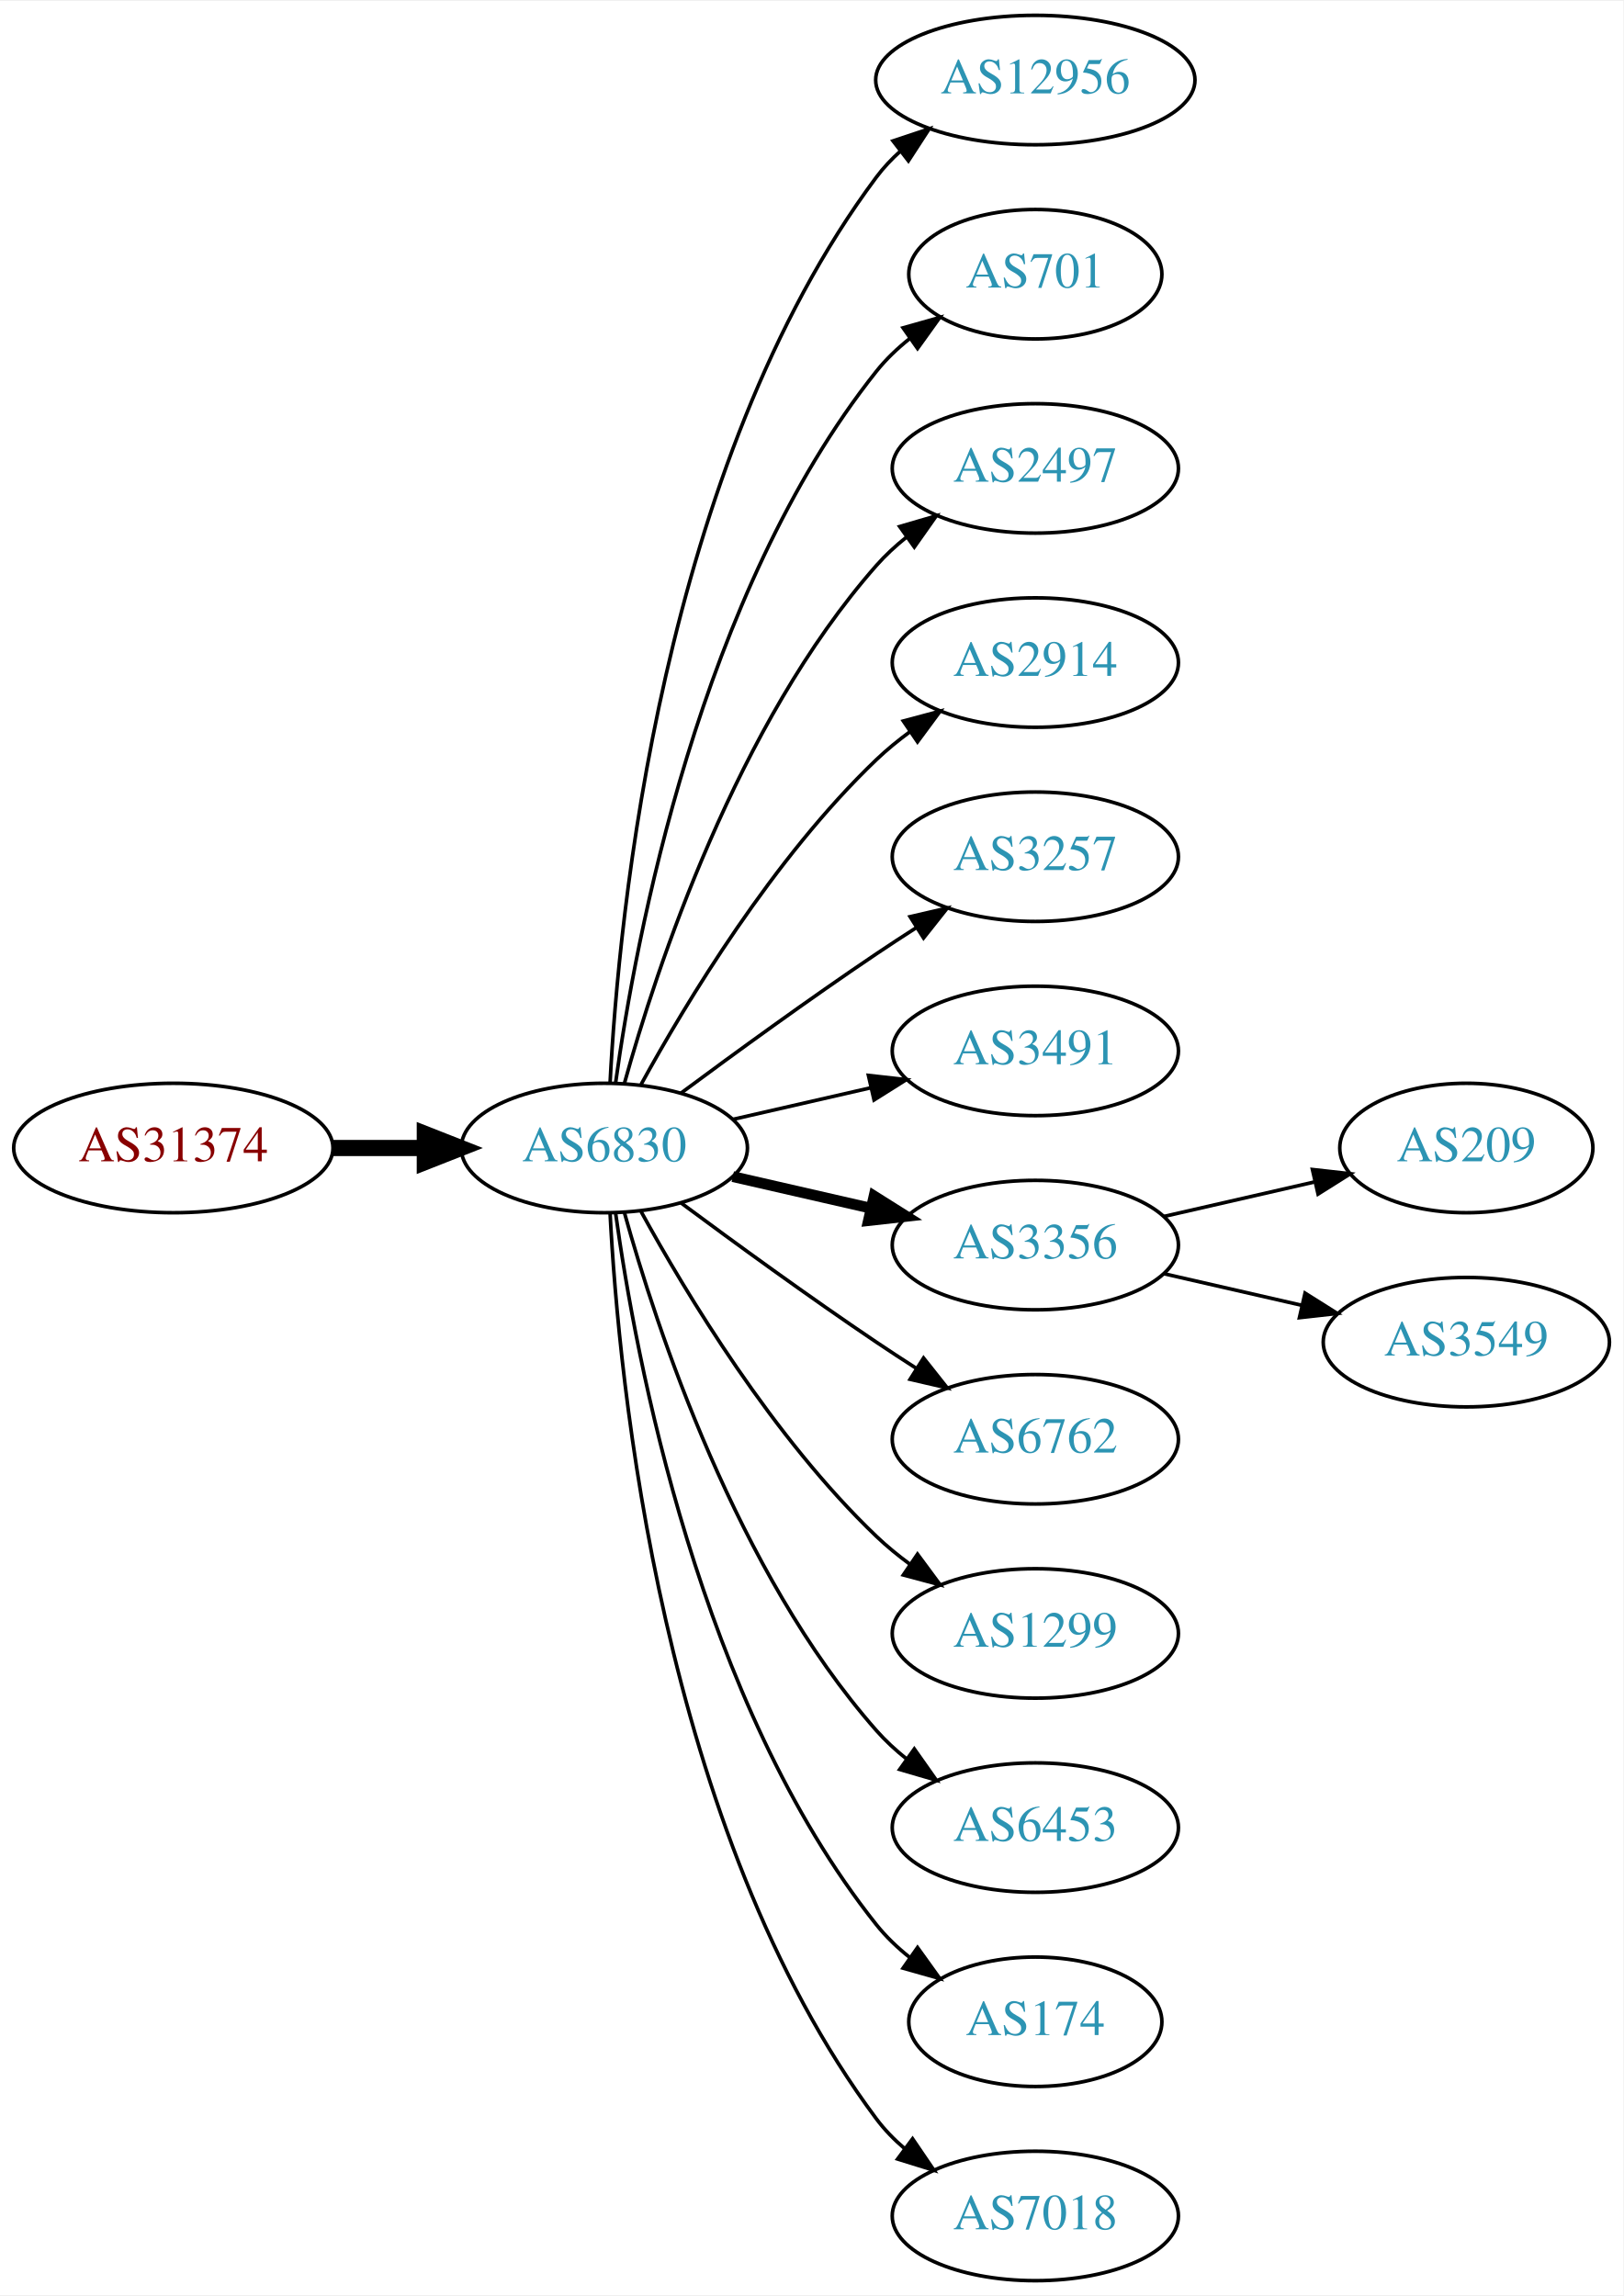
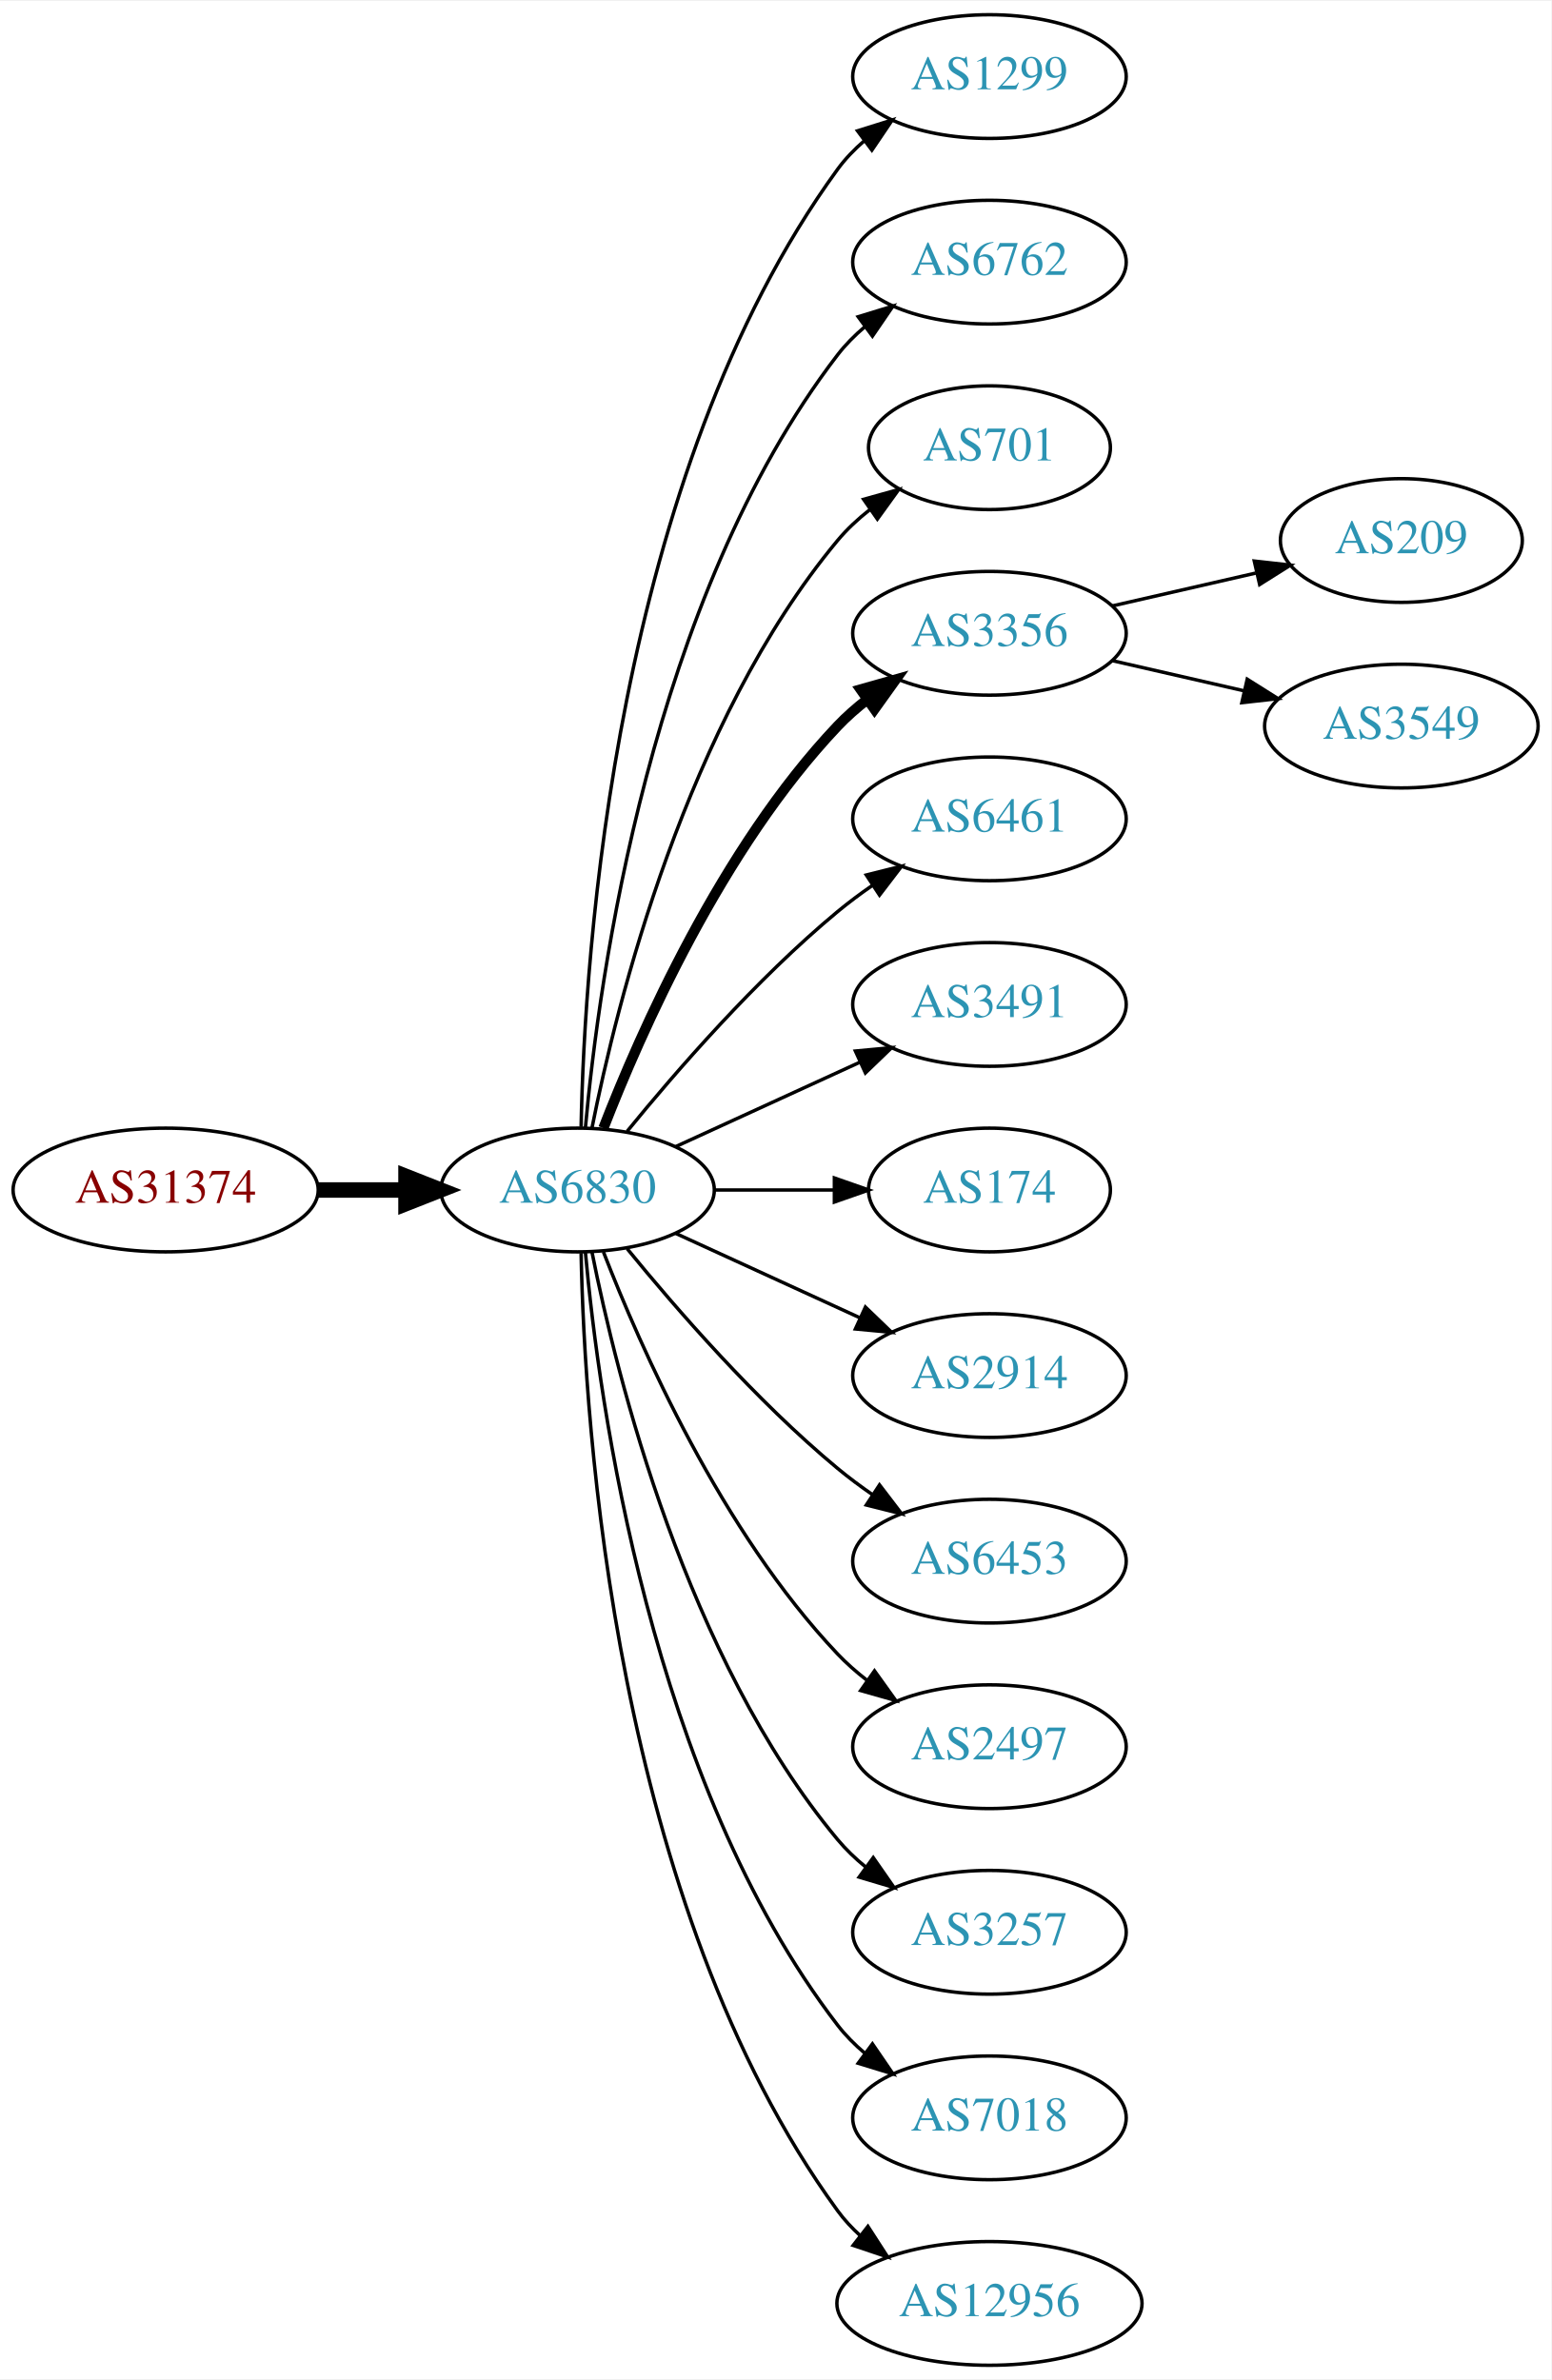
- <svg xmlns="http://www.w3.org/2000/svg" xmlns:xlink="http://www.w3.org/1999/xlink" width="451pt" height="638pt" viewBox="0.00 0.00 451.37 638.00">
-   <g id="graph0" class="graph" transform="scale(1 1) rotate(0) translate(4 634)">
-     <polygon fill="white" stroke="none" points="-4,4 -4,-634 447.37,-634 447.37,4 -4,4" />
+ <svg xmlns="http://www.w3.org/2000/svg" xmlns:xlink="http://www.w3.org/1999/xlink" width="451pt" height="692pt" viewBox="0.00 0.00 451.37 692.00">
+   <g id="graph0" class="graph" transform="scale(1 1) rotate(0) translate(4 688)">
+     <polygon fill="white" stroke="none" points="-4,4 -4,-688 447.37,-688 447.37,4 -4,4" />
    <g id="node1" class="node">
      <g id="a_node1">
        <a xlink:href="/asn/31374" xlink:title="AS31374 ~ EBE-EDV-AS [AT]">
-           <ellipse fill="#ffffff" stroke="black" cx="44.196" cy="-315" rx="44.393" ry="18" />
-           <text text-anchor="middle" x="44.196" y="-311.3" font-family="Times,serif" font-size="14.00" fill="#880000">AS31374</text>
+           <ellipse fill="#ffffff" stroke="black" cx="44.196" cy="-342" rx="44.393" ry="18" />
+           <text text-anchor="middle" x="44.196" y="-338.3" font-family="Times,serif" font-size="14.00" fill="#880000">AS31374</text>
        </a>
      </g>
    </g>
    <g id="node2" class="node">
      <g id="a_node2">
        <a xlink:href="/asn/6830" xlink:title="AS6830 ~ LGI-UPC [AT]">
-           <ellipse fill="#ffffff" stroke="black" cx="164.039" cy="-315" rx="39.794" ry="18" />
-           <text text-anchor="middle" x="164.039" y="-311.3" font-family="Times,serif" font-size="14.00" fill="#2c94b3">AS6830</text>
+           <ellipse fill="#ffffff" stroke="black" cx="164.039" cy="-342" rx="39.794" ry="18" />
+           <text text-anchor="middle" x="164.039" y="-338.3" font-family="Times,serif" font-size="14.00" fill="#2c94b3">AS6830</text>
        </a>
      </g>
    </g>
    <g id="edge1" class="edge">
-       <path fill="none" stroke="black" stroke-width="4.5" d="M88.407,-315C96.72,-315 105.482,-315 113.965,-315" />
-       <polygon fill="black" stroke="black" stroke-width="4.5" points="114.123,-318.938 124.123,-315 114.123,-311.063 114.123,-318.938" />
+       <path fill="none" stroke="black" stroke-width="4.5" d="M88.407,-342C96.72,-342 105.482,-342 113.965,-342" />
+       <polygon fill="black" stroke="black" stroke-width="4.5" points="114.123,-345.938 124.123,-342 114.123,-338.063 114.123,-345.938" />
    </g>
    <g id="node3" class="node">
      <g id="a_node3">
-         <a xlink:href="/asn/12956" xlink:title="AS12956 ~ TELXIUS [ES]">
-           <ellipse fill="#ffffff" stroke="black" cx="283.881" cy="-612" rx="44.393" ry="18" />
-           <text text-anchor="middle" x="283.881" y="-608.3" font-family="Times,serif" font-size="14.00" fill="#2c94b3">AS12956</text>
+         <a xlink:href="/asn/1299" xlink:title="AS1299 ~ Telia Carrier [EU]">
+           <ellipse fill="#ffffff" stroke="black" cx="283.881" cy="-666" rx="39.794" ry="18" />
+           <text text-anchor="middle" x="283.881" y="-662.3" font-family="Times,serif" font-size="14.00" fill="#2c94b3">AS1299</text>
        </a>
      </g>
    </g>
    <g id="edge2" class="edge">
-       <path fill="none" stroke="black" d="M165.63,-333.023C168.007,-379.412 179.925,-504.893 239.685,-585 241.642,-587.623 243.935,-590.051 246.427,-592.287" />
-       <polygon fill="black" stroke="black" points="244.307,-595.072 254.36,-598.418 248.588,-589.534 244.307,-595.072" />
+       <path fill="none" stroke="black" d="M165.071,-360.337C166.044,-410.079 174.763,-549.806 239.685,-639 241.897,-642.039 244.565,-644.813 247.477,-647.326" />
+       <polygon fill="black" stroke="black" points="245.495,-650.214 255.608,-653.373 249.672,-644.597 245.495,-650.214" />
    </g>
    <g id="node4" class="node">
      <g id="a_node4">
+         <a xlink:href="/asn/6762" xlink:title="AS6762 ~ TELECOM ITALIA SPARKLE S.p.A. [IT]">
+           <ellipse fill="#ffffff" stroke="black" cx="283.881" cy="-612" rx="39.794" ry="18" />
+           <text text-anchor="middle" x="283.881" y="-608.3" font-family="Times,serif" font-size="14.00" fill="#2c94b3">AS6762</text>
+         </a>
+       </g>
+     </g>
+     <g id="edge3" class="edge">
+       <path fill="none" stroke="black" d="M166.323,-360.117C170.221,-403.332 185.238,-514.131 239.685,-585 241.975,-587.981 244.695,-590.716 247.639,-593.205" />
+       <polygon fill="black" stroke="black" points="245.686,-596.113 255.816,-599.218 249.833,-590.473 245.686,-596.113" />
+     </g>
+     <g id="node5" class="node">
+       <g id="a_node5">
        <a xlink:href="/asn/701" xlink:title="AS701 ~ UUNET [US]">
          <ellipse fill="#ffffff" stroke="black" cx="283.881" cy="-558" rx="35.194" ry="18" />
          <text text-anchor="middle" x="283.881" y="-554.3" font-family="Times,serif" font-size="14.00" fill="#2c94b3">AS701</text>
        </a>
      </g>
    </g>
-     <g id="edge3" class="edge">
-       <path fill="none" stroke="black" d="M167.178,-333.17C172.678,-372.974 190.504,-469.233 239.685,-531 242.35,-534.347 245.55,-537.393 248.988,-540.132" />
-       <polygon fill="black" stroke="black" points="247.106,-543.087 257.302,-545.965 251.126,-537.357 247.106,-543.087" />
-     </g>
-     <g id="node5" class="node">
-       <g id="a_node5">
-         <a xlink:href="/asn/2497" xlink:title="AS2497 ~ Internet Initiative Japan Inc. [JP]">
-           <ellipse fill="#ffffff" stroke="black" cx="283.881" cy="-504" rx="39.794" ry="18" />
-           <text text-anchor="middle" x="283.881" y="-500.3" font-family="Times,serif" font-size="14.00" fill="#2c94b3">AS2497</text>
-         </a>
-       </g>
-     </g>
    <g id="edge4" class="edge">
-       <path fill="none" stroke="black" d="M169.612,-332.946C178.517,-364.995 200.801,-432.842 239.685,-477 242.169,-479.821 245.019,-482.449 248.044,-484.871" />
-       <polygon fill="black" stroke="black" points="246.162,-487.828 256.334,-490.791 250.23,-482.131 246.162,-487.828" />
+       <path fill="none" stroke="black" d="M168.237,-360.073C175.401,-396.141 195.675,-478.125 239.685,-531 242.422,-534.288 245.667,-537.298 249.13,-540.017" />
+       <polygon fill="black" stroke="black" points="247.265,-542.983 257.471,-545.827 251.267,-537.239 247.265,-542.983" />
    </g>
    <g id="node6" class="node">
      <g id="a_node6">
-         <a xlink:href="/asn/2914" xlink:title="AS2914 ~ NTT America, Inc. [US]">
-           <ellipse fill="#ffffff" stroke="black" cx="283.881" cy="-450" rx="39.794" ry="18" />
-           <text text-anchor="middle" x="283.881" y="-446.3" font-family="Times,serif" font-size="14.00" fill="#2c94b3">AS2914</text>
+         <a xlink:href="/asn/3356" xlink:title="AS3356 ~ Level 3 Parent, LLC [US]">
+           <ellipse fill="#ffffff" stroke="black" cx="283.881" cy="-504" rx="39.794" ry="18" />
+           <text text-anchor="middle" x="283.881" y="-500.3" font-family="Times,serif" font-size="14.00" fill="#2c94b3">AS3356</text>
        </a>
      </g>
    </g>
    <g id="edge5" class="edge">
-       <path fill="none" stroke="black" d="M174.28,-332.713C186.825,-355.561 211.002,-395.611 239.685,-423 242.553,-425.739 245.742,-428.347 249.051,-430.785" />
-       <polygon fill="black" stroke="black" points="247.175,-433.742 257.411,-436.477 251.114,-427.956 247.175,-433.742" />
+       <path fill="none" stroke="black" stroke-width="3" d="M171.562,-359.994C182.312,-387.728 205.969,-441.429 239.685,-477 242.271,-479.728 245.188,-482.294 248.257,-484.677" />
+       <polygon fill="black" stroke="black" stroke-width="3" points="246.411,-487.658 256.605,-490.543 250.435,-481.93 246.411,-487.658" />
    </g>
    <g id="node7" class="node">
      <g id="a_node7">
-         <a xlink:href="/asn/3257" xlink:title="AS3257 ~ GTT [DE]">
-           <ellipse fill="#ffffff" stroke="black" cx="283.881" cy="-396" rx="39.794" ry="18" />
-           <text text-anchor="middle" x="283.881" y="-392.3" font-family="Times,serif" font-size="14.00" fill="#2c94b3">AS3257</text>
+         <a xlink:href="/asn/6461" xlink:title="AS6461 ~ Zayo Bandwidth [US]">
+           <ellipse fill="#ffffff" stroke="black" cx="283.881" cy="-450" rx="39.794" ry="18" />
+           <text text-anchor="middle" x="283.881" y="-446.3" font-family="Times,serif" font-size="14.00" fill="#2c94b3">AS6461</text>
        </a>
      </g>
    </g>
    <g id="edge6" class="edge">
-       <path fill="none" stroke="black" d="M185.369,-330.277C200.231,-341.304 220.976,-356.407 239.685,-369 243.234,-371.389 246.984,-373.839 250.733,-376.242" />
-       <polygon fill="black" stroke="black" points="249.059,-379.325 259.381,-381.712 252.801,-373.409 249.059,-379.325" />
+       <path fill="none" stroke="black" d="M178.458,-359.065C192.572,-376.375 215.987,-403.345 239.685,-423 242.901,-425.668 246.402,-428.27 249.972,-430.741" />
+       <polygon fill="black" stroke="black" points="248.05,-433.666 258.329,-436.236 251.896,-427.817 248.05,-433.666" />
    </g>
    <g id="node8" class="node">
      <g id="a_node8">
        <a xlink:href="/asn/3491" xlink:title="AS3491 ~ PCCW Global, Inc. [US]">
-           <ellipse fill="#ffffff" stroke="black" cx="283.881" cy="-342" rx="39.794" ry="18" />
-           <text text-anchor="middle" x="283.881" y="-338.3" font-family="Times,serif" font-size="14.00" fill="#2c94b3">AS3491</text>
+           <ellipse fill="#ffffff" stroke="black" cx="283.881" cy="-396" rx="39.794" ry="18" />
+           <text text-anchor="middle" x="283.881" y="-392.3" font-family="Times,serif" font-size="14.00" fill="#2c94b3">AS3491</text>
        </a>
      </g>
    </g>
    <g id="edge7" class="edge">
-       <path fill="none" stroke="black" d="M199.758,-322.955C211.758,-325.704 225.379,-328.825 238.071,-331.733" />
-       <polygon fill="black" stroke="black" points="237.474,-335.187 248.003,-334.009 239.037,-328.364 237.474,-335.187" />
+       <path fill="none" stroke="black" d="M192.667,-354.661C208.624,-361.973 228.895,-371.261 246.178,-379.181" />
+       <polygon fill="black" stroke="black" points="244.876,-382.435 255.425,-383.419 247.793,-376.071 244.876,-382.435" />
    </g>
    <g id="node9" class="node">
      <g id="a_node9">
-         <a xlink:href="/asn/3356" xlink:title="AS3356 ~ Level 3 Parent, LLC [US]">
-           <ellipse fill="#ffffff" stroke="black" cx="283.881" cy="-288" rx="39.794" ry="18" />
-           <text text-anchor="middle" x="283.881" y="-284.3" font-family="Times,serif" font-size="14.00" fill="#2c94b3">AS3356</text>
+         <a xlink:href="/asn/174" xlink:title="AS174 ~ Cogent Communications [US]">
+           <ellipse fill="#ffffff" stroke="black" cx="283.881" cy="-342" rx="35.194" ry="18" />
+           <text text-anchor="middle" x="283.881" y="-338.3" font-family="Times,serif" font-size="14.00" fill="#2c94b3">AS174</text>
        </a>
      </g>
    </g>
    <g id="edge8" class="edge">
-       <path fill="none" stroke="black" stroke-width="3" d="M199.758,-307.045C211.758,-304.296 225.379,-301.175 238.071,-298.267" />
-       <polygon fill="black" stroke="black" stroke-width="3" points="239.037,-301.636 248.003,-295.991 237.474,-294.813 239.037,-301.636" />
+       <path fill="none" stroke="black" d="M203.951,-342C215.038,-342 227.198,-342 238.58,-342" />
+       <polygon fill="black" stroke="black" points="238.762,-345.5 248.762,-342 238.762,-338.5 238.762,-345.5" />
    </g>
    <g id="node10" class="node">
      <g id="a_node10">
-         <a xlink:href="/asn/6762" xlink:title="AS6762 ~ TELECOM ITALIA SPARKLE S.p.A. [IT]">
-           <ellipse fill="#ffffff" stroke="black" cx="283.881" cy="-234" rx="39.794" ry="18" />
-           <text text-anchor="middle" x="283.881" y="-230.3" font-family="Times,serif" font-size="14.00" fill="#2c94b3">AS6762</text>
+         <a xlink:href="/asn/2914" xlink:title="AS2914 ~ NTT America, Inc. [US]">
+           <ellipse fill="#ffffff" stroke="black" cx="283.881" cy="-288" rx="39.794" ry="18" />
+           <text text-anchor="middle" x="283.881" y="-284.3" font-family="Times,serif" font-size="14.00" fill="#2c94b3">AS2914</text>
        </a>
      </g>
    </g>
    <g id="edge9" class="edge">
-       <path fill="none" stroke="black" d="M185.369,-299.723C200.231,-288.696 220.976,-273.593 239.685,-261 243.234,-258.611 246.984,-256.161 250.733,-253.758" />
-       <polygon fill="black" stroke="black" points="252.801,-256.591 259.381,-248.288 249.059,-250.675 252.801,-256.591" />
+       <path fill="none" stroke="black" d="M192.667,-329.339C208.624,-322.027 228.895,-312.739 246.178,-304.819" />
+       <polygon fill="black" stroke="black" points="247.793,-307.929 255.425,-300.581 244.876,-301.565 247.793,-307.929" />
    </g>
    <g id="node11" class="node">
      <g id="a_node11">
-         <a xlink:href="/asn/1299" xlink:title="AS1299 ~ Telia Carrier [EU]">
-           <ellipse fill="#ffffff" stroke="black" cx="283.881" cy="-180" rx="39.794" ry="18" />
-           <text text-anchor="middle" x="283.881" y="-176.3" font-family="Times,serif" font-size="14.00" fill="#2c94b3">AS1299</text>
+         <a xlink:href="/asn/6453" xlink:title="AS6453 ~ TATA COMMUNICATIONS (AMERICA) INC [US]">
+           <ellipse fill="#ffffff" stroke="black" cx="283.881" cy="-234" rx="39.794" ry="18" />
+           <text text-anchor="middle" x="283.881" y="-230.3" font-family="Times,serif" font-size="14.00" fill="#2c94b3">AS6453</text>
        </a>
      </g>
    </g>
    <g id="edge10" class="edge">
-       <path fill="none" stroke="black" d="M174.28,-297.287C186.825,-274.439 211.002,-234.389 239.685,-207 242.553,-204.261 245.742,-201.653 249.051,-199.215" />
-       <polygon fill="black" stroke="black" points="251.114,-202.044 257.411,-193.523 247.175,-196.258 251.114,-202.044" />
+       <path fill="none" stroke="black" d="M178.458,-324.935C192.572,-307.625 215.987,-280.655 239.685,-261 242.901,-258.332 246.402,-255.73 249.972,-253.259" />
+       <polygon fill="black" stroke="black" points="251.896,-256.183 258.329,-247.764 248.05,-250.334 251.896,-256.183" />
    </g>
    <g id="node12" class="node">
      <g id="a_node12">
-         <a xlink:href="/asn/6453" xlink:title="AS6453 ~ TATA COMMUNICATIONS (AMERICA) INC [US]">
-           <ellipse fill="#ffffff" stroke="black" cx="283.881" cy="-126" rx="39.794" ry="18" />
-           <text text-anchor="middle" x="283.881" y="-122.3" font-family="Times,serif" font-size="14.00" fill="#2c94b3">AS6453</text>
+         <a xlink:href="/asn/2497" xlink:title="AS2497 ~ Internet Initiative Japan Inc. [JP]">
+           <ellipse fill="#ffffff" stroke="black" cx="283.881" cy="-180" rx="39.794" ry="18" />
+           <text text-anchor="middle" x="283.881" y="-176.3" font-family="Times,serif" font-size="14.00" fill="#2c94b3">AS2497</text>
        </a>
      </g>
    </g>
    <g id="edge11" class="edge">
-       <path fill="none" stroke="black" d="M169.612,-297.054C178.517,-265.005 200.801,-197.158 239.685,-153 242.169,-150.179 245.019,-147.551 248.044,-145.129" />
-       <polygon fill="black" stroke="black" points="250.23,-147.869 256.334,-139.209 246.162,-142.172 250.23,-147.869" />
+       <path fill="none" stroke="black" d="M171.562,-324.006C182.312,-296.272 205.969,-242.571 239.685,-207 242.271,-204.272 245.188,-201.706 248.257,-199.323" />
+       <polygon fill="black" stroke="black" points="250.435,-202.07 256.605,-193.457 246.411,-196.342 250.435,-202.07" />
    </g>
    <g id="node13" class="node">
      <g id="a_node13">
-         <a xlink:href="/asn/174" xlink:title="AS174 ~ Cogent Communications [US]">
-           <ellipse fill="#ffffff" stroke="black" cx="283.881" cy="-72" rx="35.194" ry="18" />
-           <text text-anchor="middle" x="283.881" y="-68.3" font-family="Times,serif" font-size="14.00" fill="#2c94b3">AS174</text>
+         <a xlink:href="/asn/3257" xlink:title="AS3257 ~ GTT [DE]">
+           <ellipse fill="#ffffff" stroke="black" cx="283.881" cy="-126" rx="39.794" ry="18" />
+           <text text-anchor="middle" x="283.881" y="-122.3" font-family="Times,serif" font-size="14.00" fill="#2c94b3">AS3257</text>
        </a>
      </g>
    </g>
    <g id="edge12" class="edge">
-       <path fill="none" stroke="black" d="M167.178,-296.83C172.678,-257.026 190.504,-160.767 239.685,-99 242.35,-95.653 245.55,-92.607 248.988,-89.868" />
-       <polygon fill="black" stroke="black" points="251.126,-92.643 257.302,-84.035 247.106,-86.913 251.126,-92.643" />
+       <path fill="none" stroke="black" d="M168.237,-323.927C175.401,-287.859 195.675,-205.875 239.685,-153 242.09,-150.111 244.886,-147.437 247.879,-144.987" />
+       <polygon fill="black" stroke="black" points="250.069,-147.723 256.122,-139.027 245.967,-142.05 250.069,-147.723" />
    </g>
    <g id="node14" class="node">
      <g id="a_node14">
        <a xlink:href="/asn/7018" xlink:title="AS7018 ~ AT&amp;T Services, Inc. [US]">
-           <ellipse fill="#ffffff" stroke="black" cx="283.881" cy="-18" rx="39.794" ry="18" />
-           <text text-anchor="middle" x="283.881" y="-14.3" font-family="Times,serif" font-size="14.00" fill="#2c94b3">AS7018</text>
+           <ellipse fill="#ffffff" stroke="black" cx="283.881" cy="-72" rx="39.794" ry="18" />
+           <text text-anchor="middle" x="283.881" y="-68.3" font-family="Times,serif" font-size="14.00" fill="#2c94b3">AS7018</text>
        </a>
      </g>
    </g>
    <g id="edge13" class="edge">
-       <path fill="none" stroke="black" d="M165.63,-296.977C168.007,-250.588 179.925,-125.107 239.685,-45 241.933,-41.987 244.624,-39.231 247.551,-36.728" />
-       <polygon fill="black" stroke="black" points="249.746,-39.459 255.702,-30.697 245.582,-33.831 249.746,-39.459" />
+       <path fill="none" stroke="black" d="M166.323,-323.883C170.221,-280.668 185.238,-169.869 239.685,-99 241.975,-96.019 244.695,-93.284 247.639,-90.796" />
+       <polygon fill="black" stroke="black" points="249.833,-93.527 255.816,-84.782 245.686,-87.888 249.833,-93.527" />
    </g>
    <g id="node15" class="node">
      <g id="a_node15">
-         <a xlink:href="/asn/209" xlink:title="AS209 ~ CenturyLink Communications, LLC [US]">
-           <ellipse fill="#ffffff" stroke="black" cx="403.724" cy="-315" rx="35.194" ry="18" />
-           <text text-anchor="middle" x="403.724" y="-311.3" font-family="Times,serif" font-size="14.00" fill="#2c94b3">AS209</text>
+         <a xlink:href="/asn/12956" xlink:title="AS12956 ~ TELXIUS [ES]">
+           <ellipse fill="#ffffff" stroke="black" cx="283.881" cy="-18" rx="44.393" ry="18" />
+           <text text-anchor="middle" x="283.881" y="-14.3" font-family="Times,serif" font-size="14.00" fill="#2c94b3">AS12956</text>
        </a>
      </g>
    </g>
    <g id="edge14" class="edge">
-       <path fill="none" stroke="black" d="M319.6,-295.955C332.693,-298.955 347.715,-302.396 361.356,-305.522" />
-       <polygon fill="black" stroke="black" points="360.934,-309.016 371.463,-307.838 362.497,-302.193 360.934,-309.016" />
+       <path fill="none" stroke="black" d="M165.071,-323.663C166.044,-273.921 174.763,-134.194 239.685,-45 241.611,-42.354 243.882,-39.91 246.359,-37.663" />
+       <polygon fill="black" stroke="black" points="248.521,-40.415 254.266,-31.513 244.224,-34.889 248.521,-40.415" />
    </g>
    <g id="node16" class="node">
      <g id="a_node16">
+         <a xlink:href="/asn/209" xlink:title="AS209 ~ CenturyLink Communications, LLC [US]">
+           <ellipse fill="#ffffff" stroke="black" cx="403.724" cy="-531" rx="35.194" ry="18" />
+           <text text-anchor="middle" x="403.724" y="-527.3" font-family="Times,serif" font-size="14.00" fill="#2c94b3">AS209</text>
+         </a>
+       </g>
+     </g>
+     <g id="edge15" class="edge">
+       <path fill="none" stroke="black" d="M319.6,-511.955C332.693,-514.955 347.715,-518.396 361.356,-521.522" />
+       <polygon fill="black" stroke="black" points="360.934,-525.016 371.463,-523.838 362.497,-518.193 360.934,-525.016" />
+     </g>
+     <g id="node17" class="node">
+       <g id="a_node17">
        <a xlink:href="/asn/3549" xlink:title="AS3549 ~ Level 3 Parent, LLC [US]">
-           <ellipse fill="#ffffff" stroke="black" cx="403.724" cy="-261" rx="39.794" ry="18" />
-           <text text-anchor="middle" x="403.724" y="-257.3" font-family="Times,serif" font-size="14.00" fill="#2c94b3">AS3549</text>
-         </a>
-       </g>
-     </g>
-     <g id="edge15" class="edge">
-       <path fill="none" stroke="black" d="M319.6,-280.045C331.6,-277.296 345.221,-274.175 357.914,-271.267" />
-       <polygon fill="black" stroke="black" points="358.88,-274.636 367.845,-268.991 357.316,-267.813 358.88,-274.636" />
+           <ellipse fill="#ffffff" stroke="black" cx="403.724" cy="-477" rx="39.794" ry="18" />
+           <text text-anchor="middle" x="403.724" y="-473.3" font-family="Times,serif" font-size="14.00" fill="#2c94b3">AS3549</text>
+         </a>
+       </g>
+     </g>
+     <g id="edge16" class="edge">
+       <path fill="none" stroke="black" d="M319.6,-496.045C331.6,-493.296 345.221,-490.175 357.914,-487.267" />
+       <polygon fill="black" stroke="black" points="358.88,-490.636 367.845,-484.991 357.316,-483.813 358.88,-490.636" />
    </g>
  </g>
</svg>
